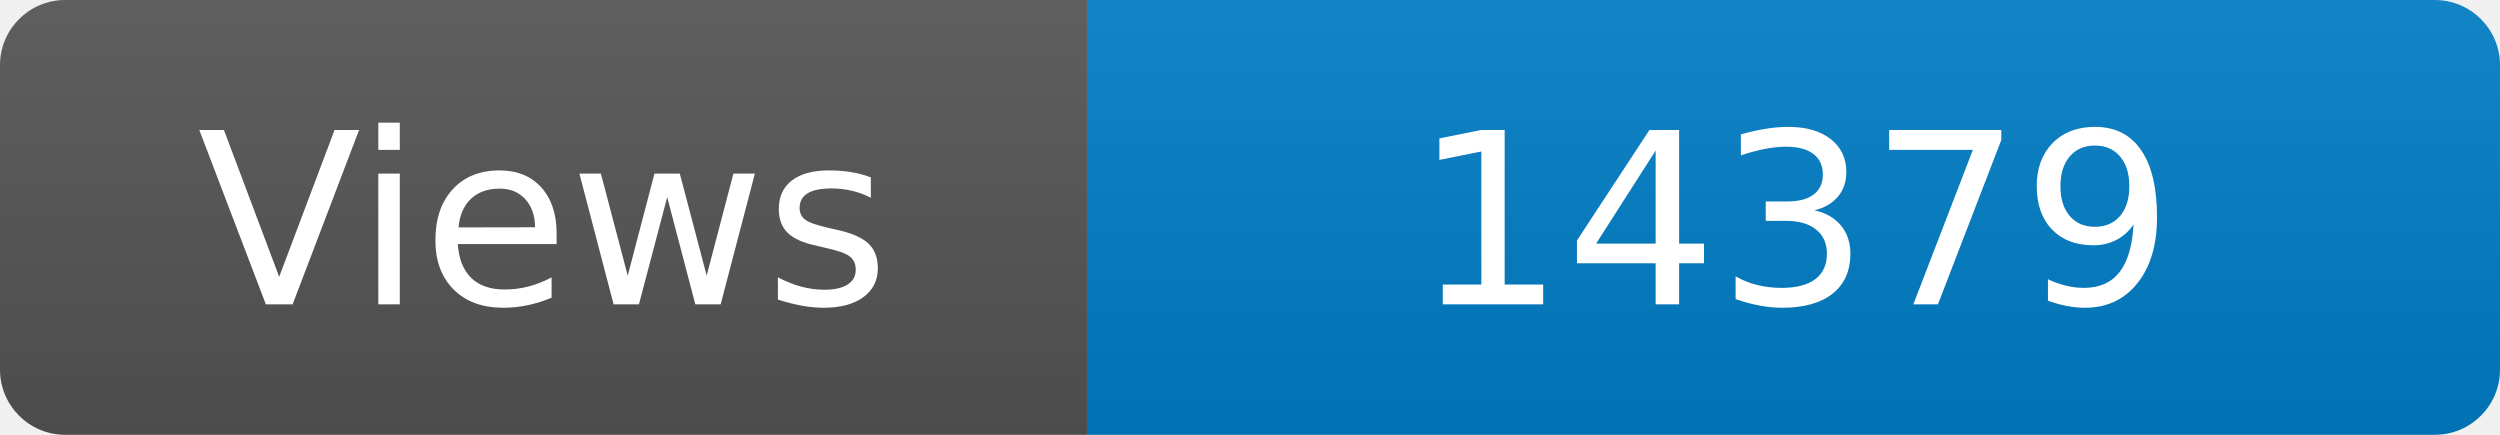
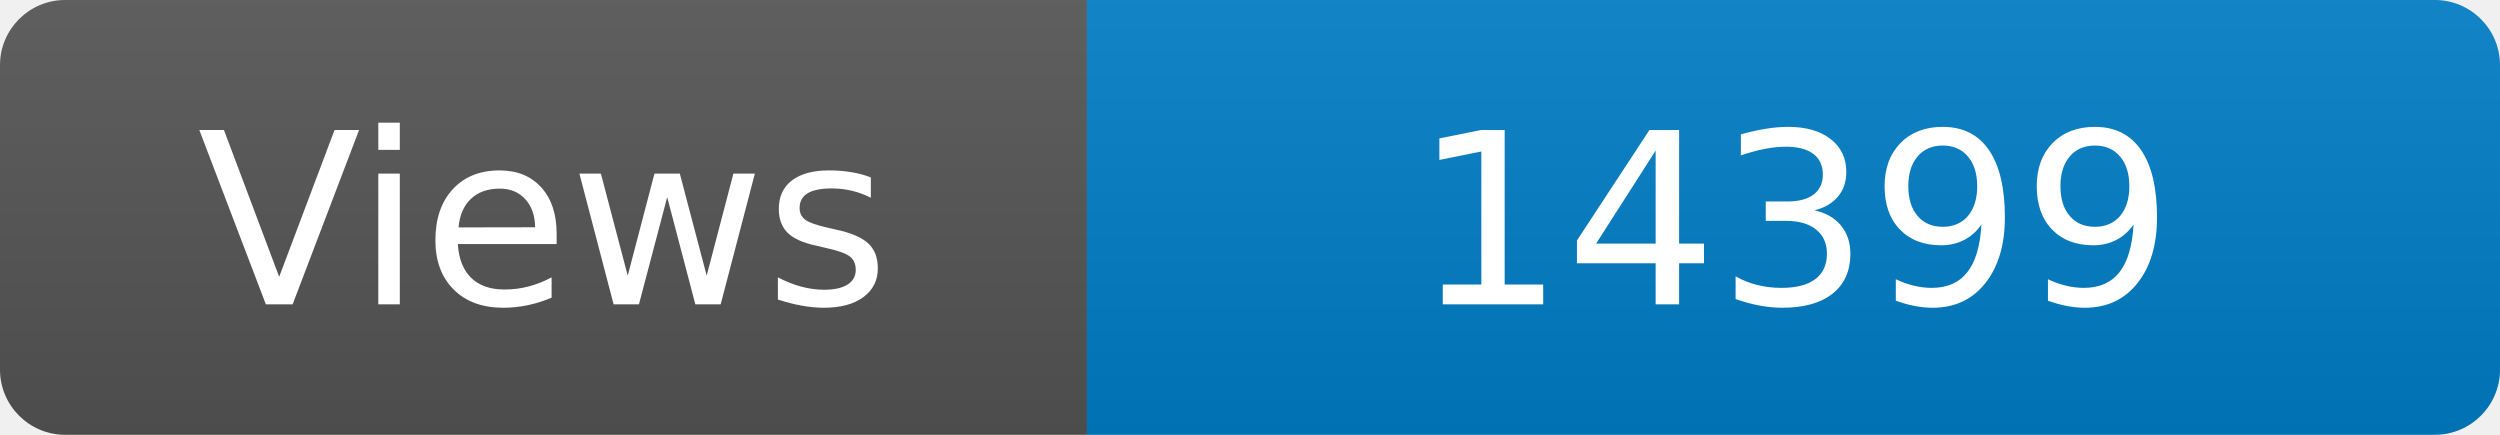
<svg xmlns="http://www.w3.org/2000/svg" width="115" height="20" role="img" aria-label="Maintained?: yes">
  <linearGradient id="s" x2="0" y2="100%">
    <stop offset="0" stop-color="#bbb" stop-opacity=".1" />
    <stop offset="1" stop-opacity=".1" />
  </linearGradient>
  <clipPath id="r">
    <rect width="115" height="20" rx="3" fill="#fff" />
  </clipPath>
  <g clip-path="url(#r)">
    <rect width="50" height="20" fill="#555" />
    <rect x="50" width="160" height="20" fill="#007ec6" />
    <rect width="115" height="20" fill="url(#s)" />
  </g>
  <g fill="#fff" text-anchor="middle" font-family="Verdana,Geneva,DejaVu Sans,sans-serif" font-size="110">
    <text x="250" y="140" transform="scale(.1)" fill="#fff">Views</text>
-     <text x="825" y="140" transform="scale(.1)" fill="#fff">14379</text>
+     <text x="825" y="140" transform="scale(.1)" fill="#fff">14399</text>
  </g>
</svg>
